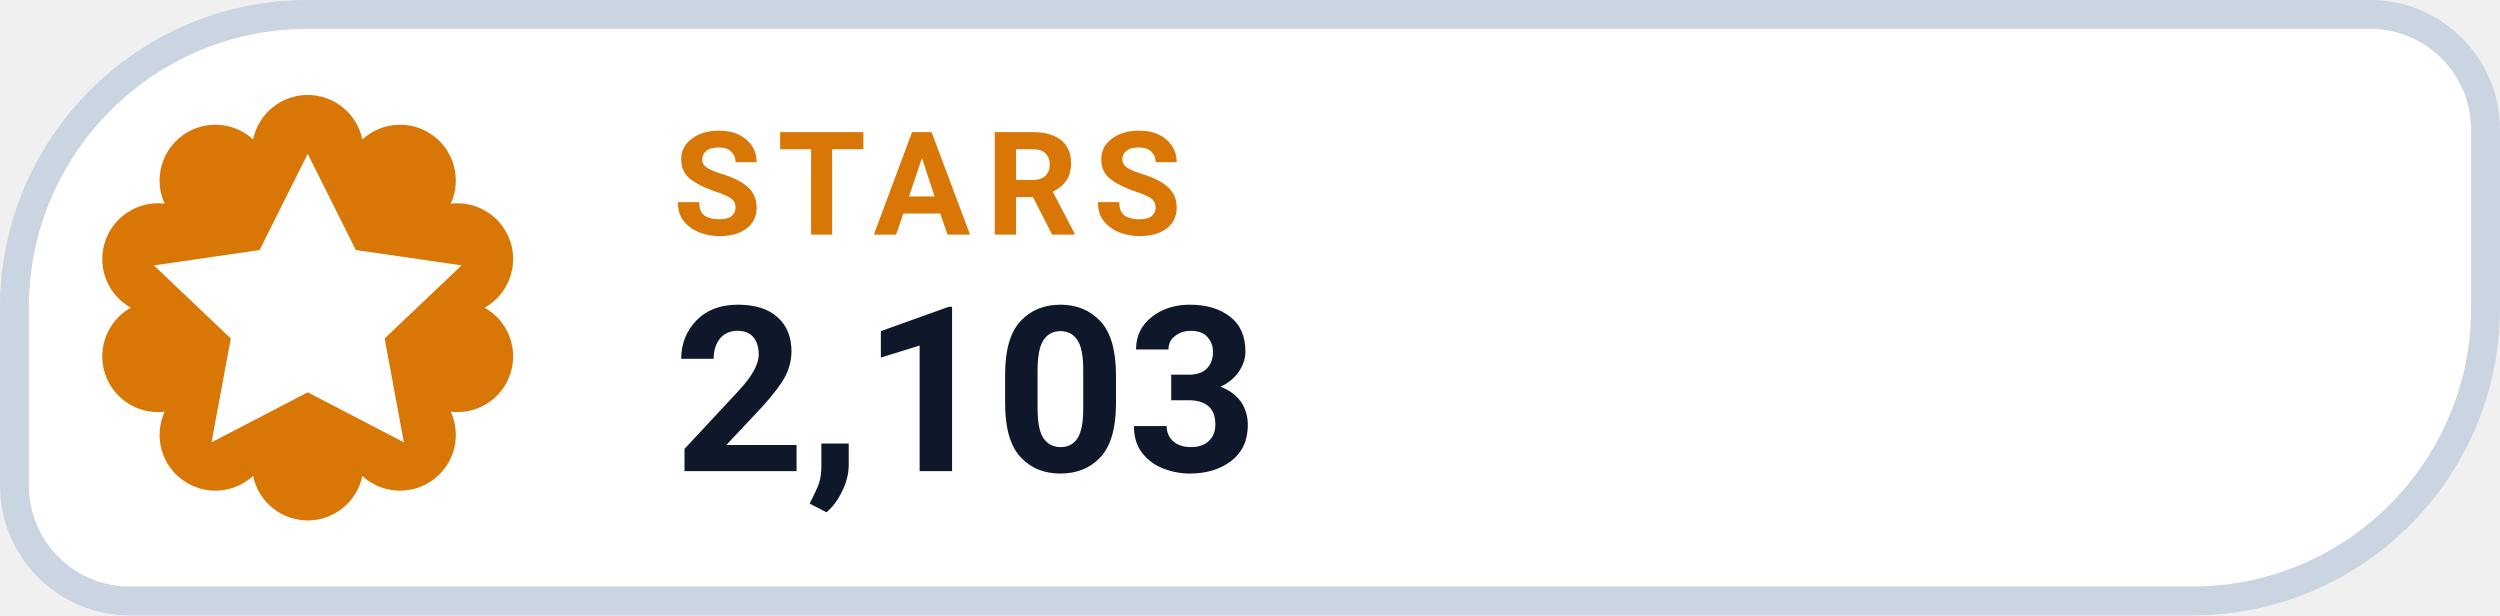
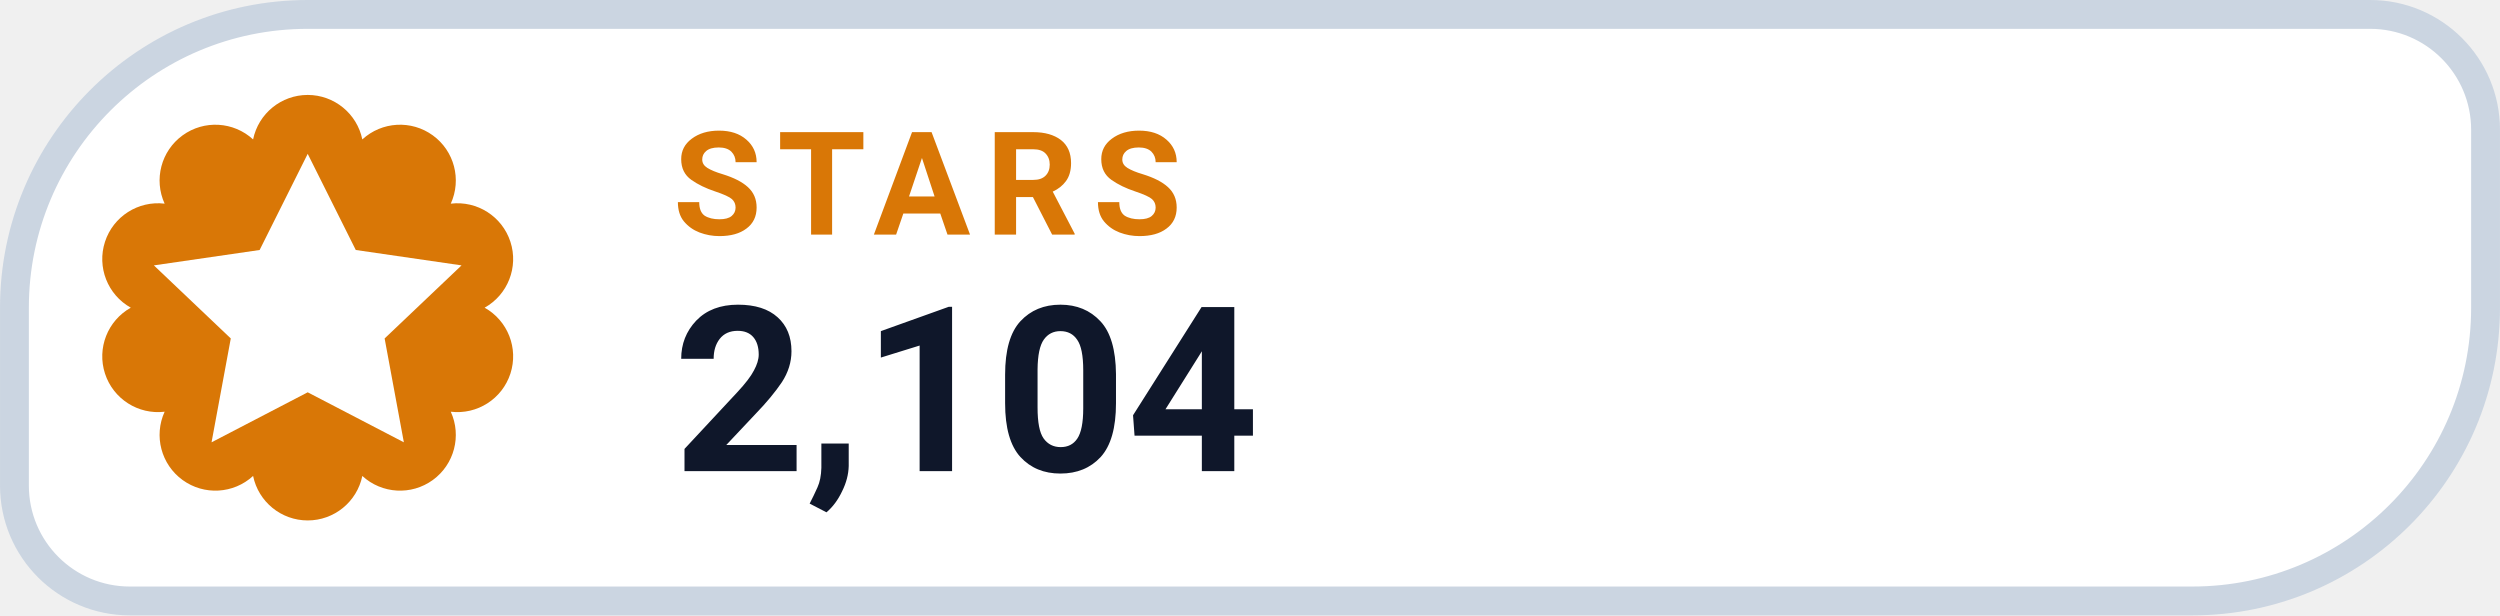
- <svg xmlns="http://www.w3.org/2000/svg" width="126" height="31.015" viewBox="0 0 130 32" role="img" aria-label="STARS 2,103">
+ <svg xmlns="http://www.w3.org/2000/svg" width="126" height="31.015" viewBox="0 0 130 32" role="img" aria-label="STARS 2,104">
  <path d="M 16.00 0.75 H 123.25 A 6.00 6.00 0 0 1 129.25 6.75 V 16.00 A 15.25 15.25 0 0 1 114.00 31.25 H 6.75 A 6.00 6.00 0 0 1 0.75 25.25 V 16.00 A 15.25 15.25 0 0 1 16.00 0.75 Z" fill="#FFFFFF" stroke="#CBD5E1" stroke-width="1.5" />
  <path d="M 13.16 7.25 A 2.90 2.90 0 0 1 18.84 7.25 A 2.90 2.90 0 0 1 23.44 10.59 A 2.90 2.90 0 0 1 25.20 16.00 A 2.90 2.90 0 0 1 23.44 21.41 A 2.90 2.90 0 0 1 18.84 24.75 A 2.90 2.90 0 0 1 13.16 24.75 A 2.90 2.90 0 0 1 8.56 21.41 A 2.90 2.90 0 0 1 6.80 16.00 A 2.90 2.90 0 0 1 8.56 10.59 A 2.90 2.90 0 0 1 13.16 7.25 Z" fill="#D97706" />
  <g transform="translate(16 16)" style="color:#FFFFFF;">
    <path d="M0 -8 l2.5 5 5.5 .8 -4 3.8 1 5.4 -5 -2.6 -5 2.6 1 -5.4 -4 -3.8 5.5 -.8 Z" fill="currentColor" />
  </g>
  <text x="35" y="12.2" fill="#D97706" font-family="-apple-system,BlinkMacSystemFont,'Segoe UI',Roboto,Helvetica,Arial,sans-serif" font-size="7.5" font-weight="700" letter-spacing=".8">STARS</text>
-   <text x="35" y="24.5" fill="#0F172A" font-family="-apple-system,BlinkMacSystemFont,'Segoe UI',Roboto,Helvetica,Arial,sans-serif" font-size="12" font-weight="750">2,103</text>
+   <text x="35" y="24.5" fill="#0F172A" font-family="-apple-system,BlinkMacSystemFont,'Segoe UI',Roboto,Helvetica,Arial,sans-serif" font-size="12" font-weight="750">2,104</text>
</svg>
